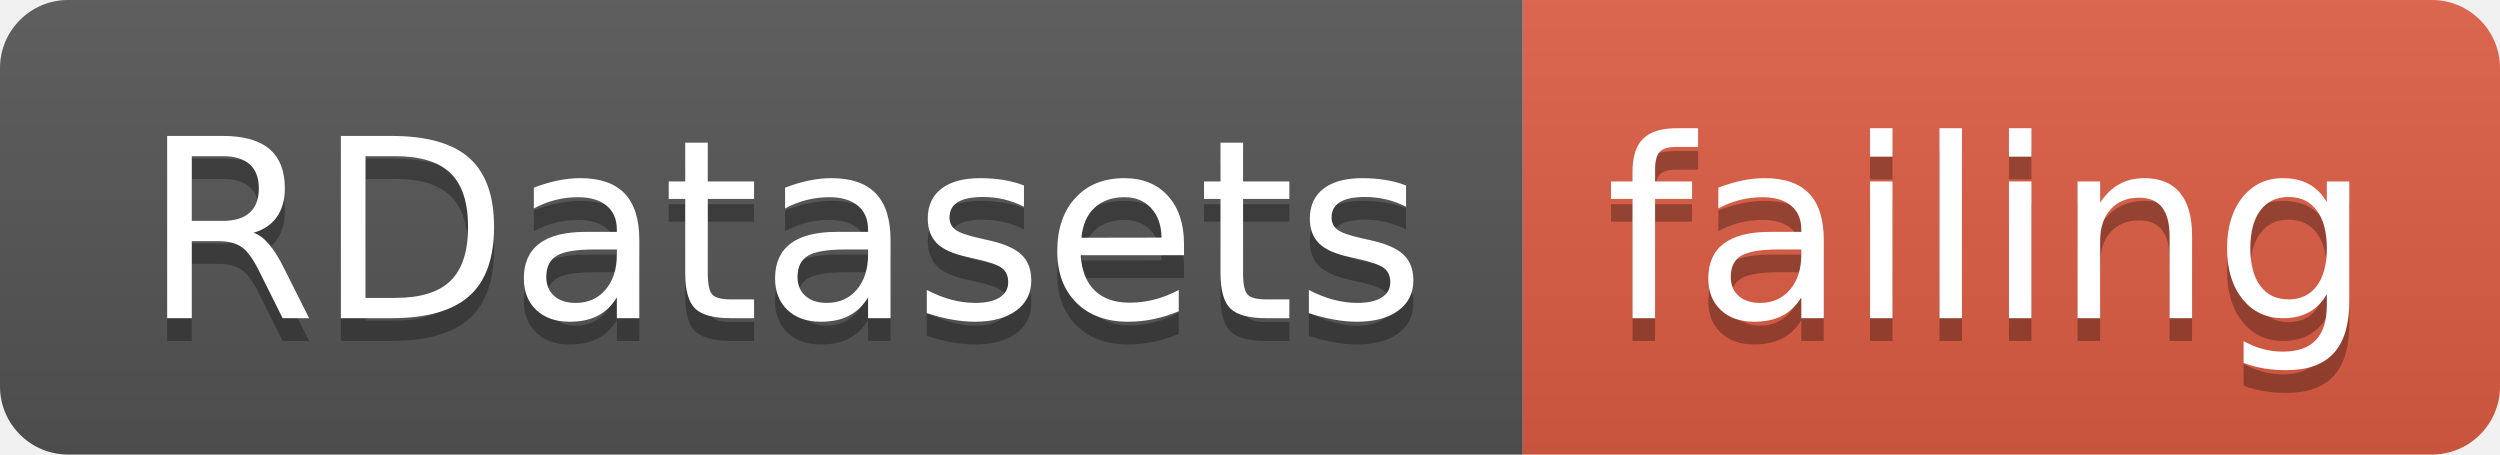
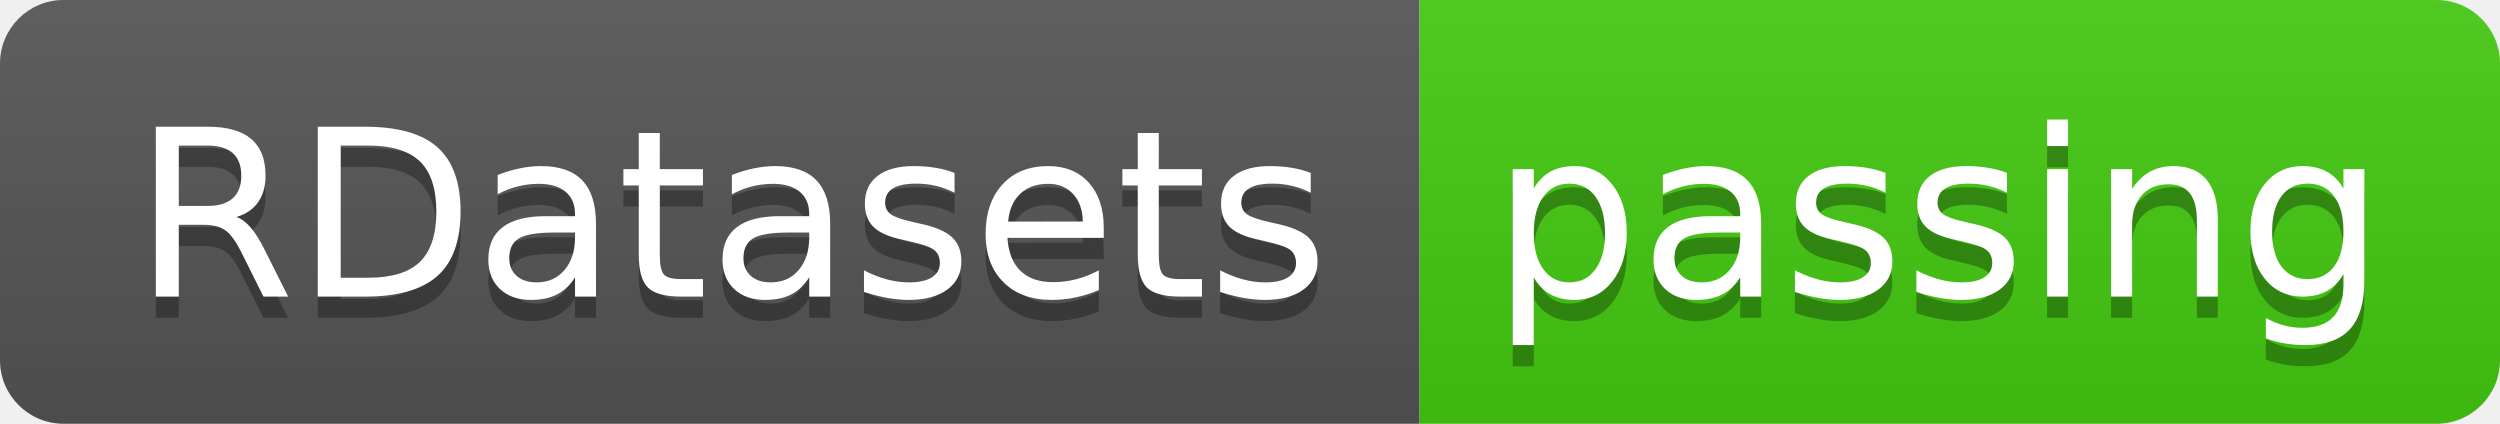
- <svg xmlns="http://www.w3.org/2000/svg" width="110" height="20">
+ <svg xmlns="http://www.w3.org/2000/svg" width="118" height="20">
  <linearGradient id="smooth" x2="0" y2="100%">
    <stop offset="0" stop-color="#bbb" stop-opacity=".1" />
    <stop offset="1" stop-opacity=".1" />
  </linearGradient>
  <clipPath id="round">
-     <rect width="110" height="20" rx="3" fill="#fff" />
+     <rect width="118" height="20" rx="3" fill="#fff" />
  </clipPath>
  <g clip-path="url(#round)">
    <rect width="67" height="20" fill="#555" />
-     <rect x="67" width="43" height="20" fill="#e05d44" />
-     <rect width="110" height="20" fill="url(#smooth)" />
+     <rect x="67" width="51" height="20" fill="#4c1" />
+     <rect width="118" height="20" fill="url(#smooth)" />
  </g>
  <g fill="#fff" text-anchor="middle" font-family="DejaVu Sans,Verdana,Geneva,sans-serif" font-size="110">
    <text x="345" y="150" fill="#010101" fill-opacity=".3" transform="scale(0.1)" textLength="570" lengthAdjust="spacing">RDatasets</text>
    <text x="345" y="140" transform="scale(0.1)" textLength="570" lengthAdjust="spacing">RDatasets</text>
-     <text x="875" y="150" fill="#010101" fill-opacity=".3" transform="scale(0.1)" textLength="330" lengthAdjust="spacing">failing</text>
-     <text x="875" y="140" transform="scale(0.1)" textLength="330" lengthAdjust="spacing">failing</text>
+     <text x="915" y="150" fill="#010101" fill-opacity=".3" transform="scale(0.1)" textLength="410" lengthAdjust="spacing">passing</text>
+     <text x="915" y="140" transform="scale(0.1)" textLength="410" lengthAdjust="spacing">passing</text>
  </g>
</svg>
